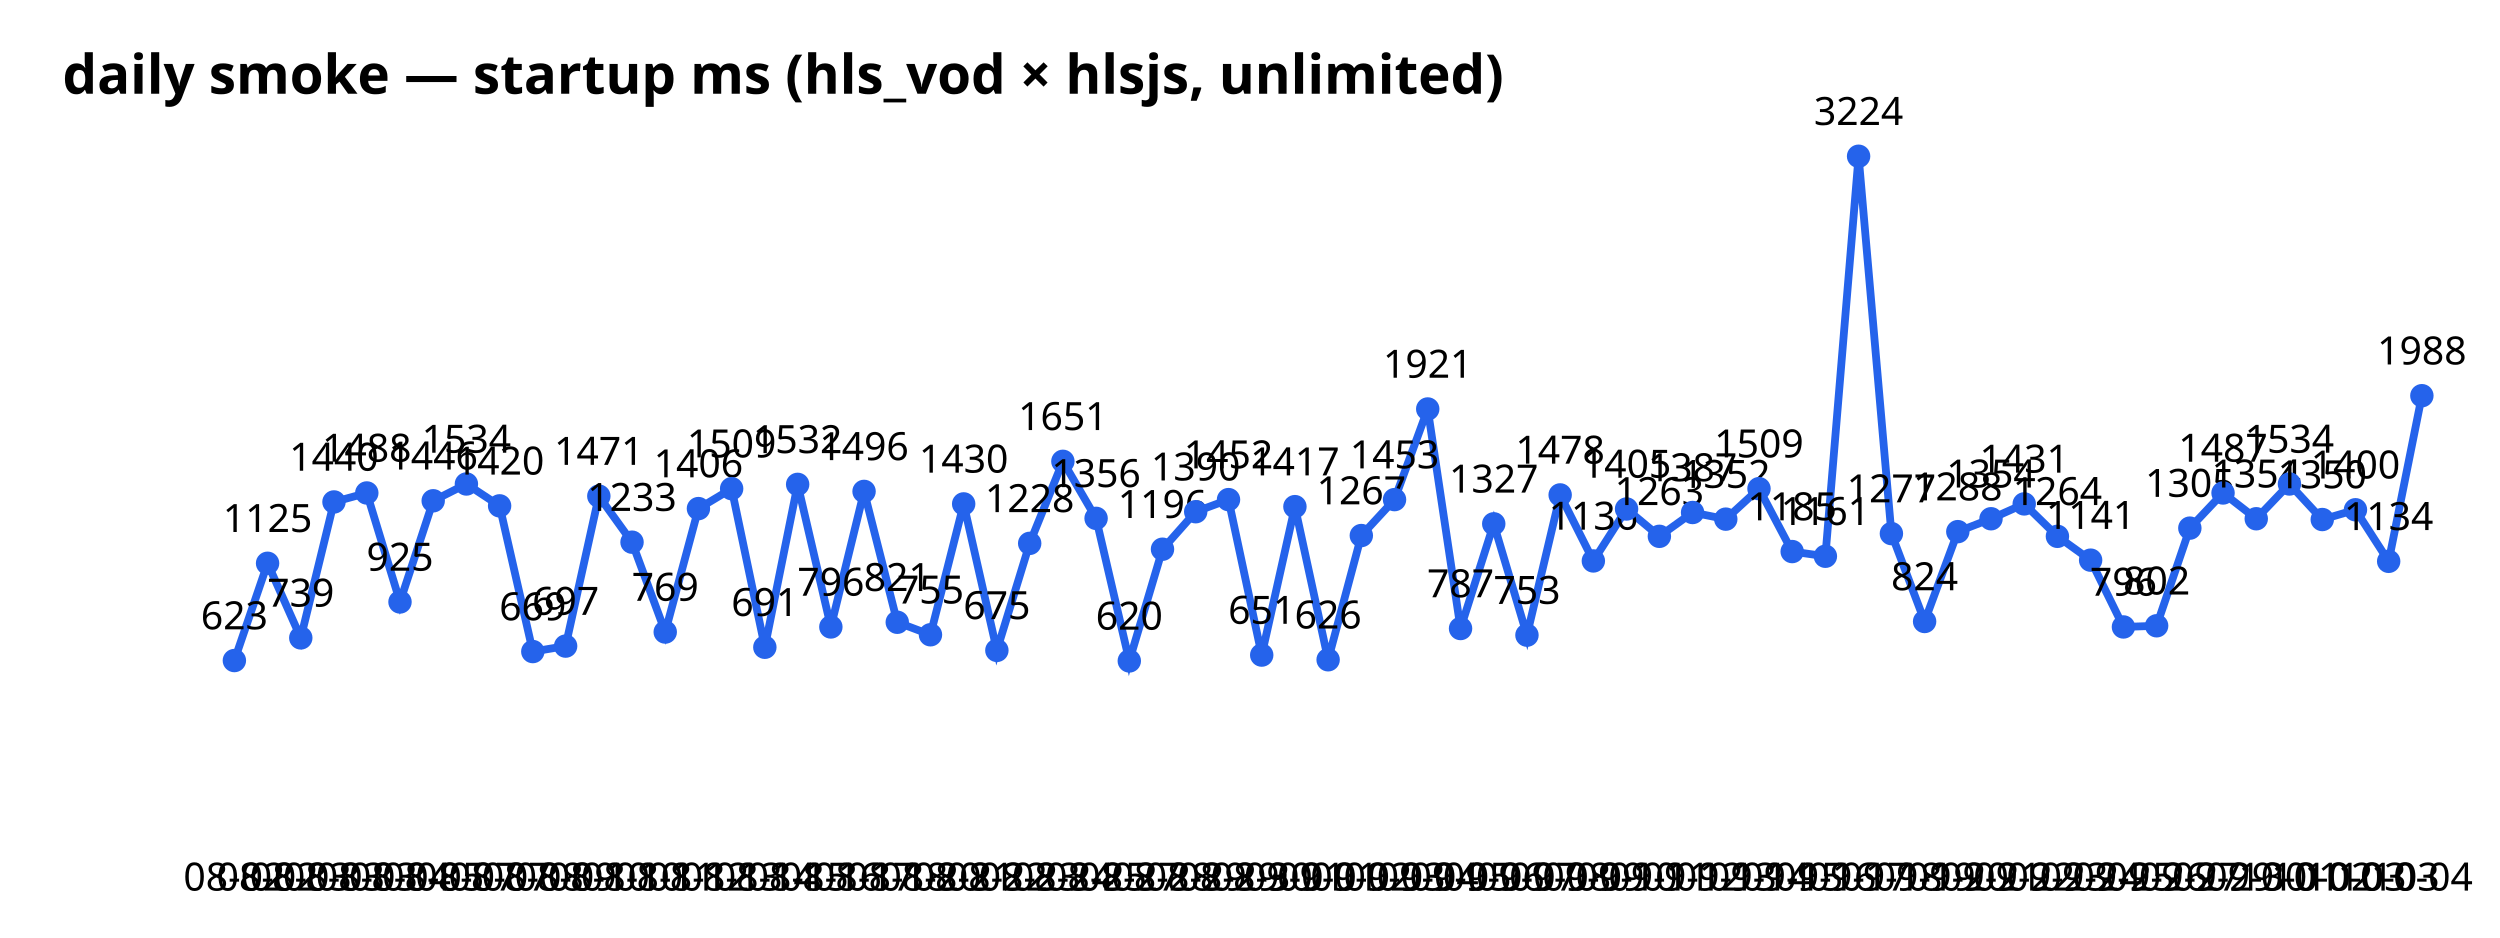
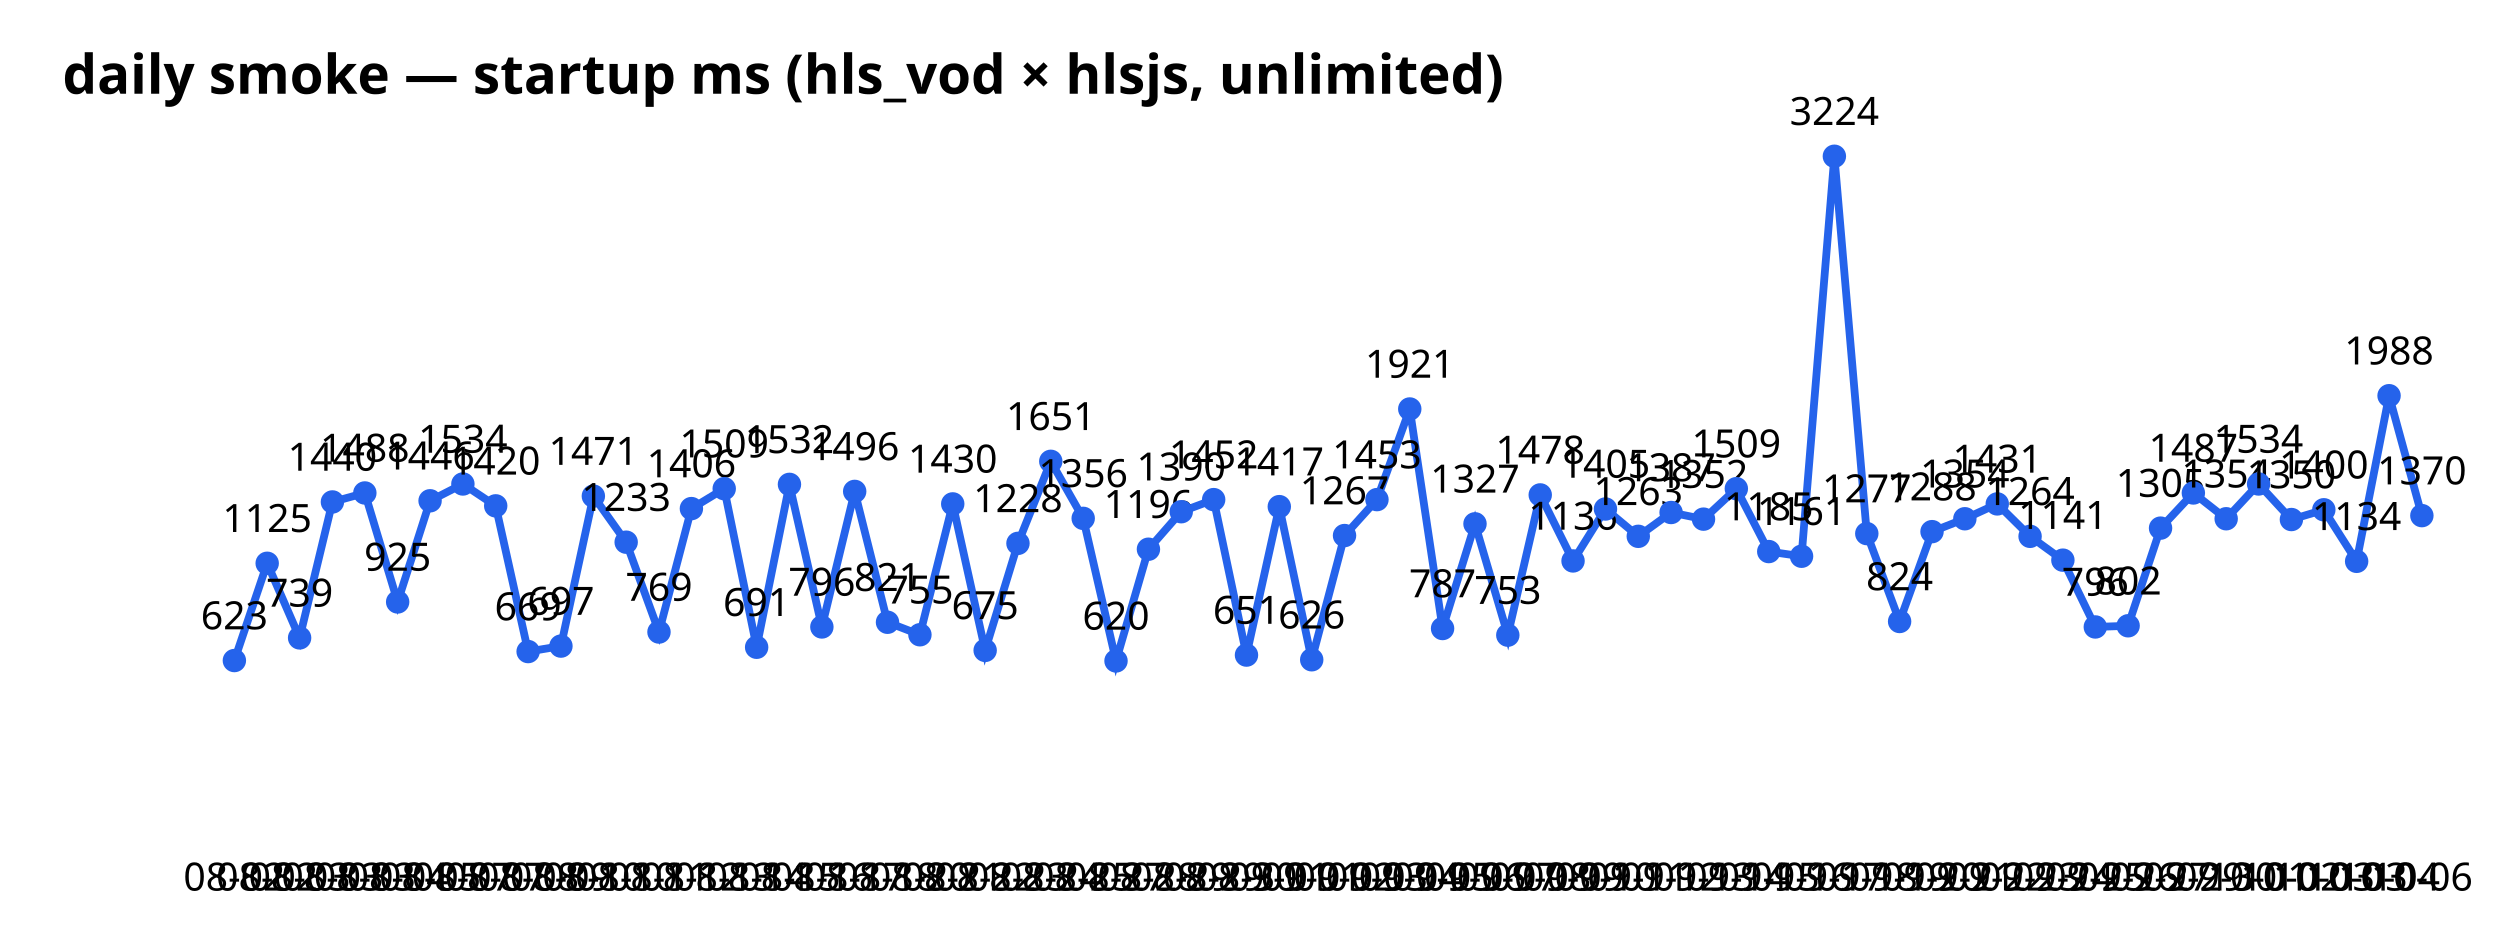
<svg xmlns="http://www.w3.org/2000/svg" width="640" height="240" font-family="sans-serif">
  <text x="16" y="24" font-size="14" font-weight="bold">daily smoke — startup ms (hls_vod × hlsjs, unlimited)</text>
-   <polyline points="60.0,169.1 68.5,144.2 77.0,163.3 85.5,128.5 93.9,126.2 102.4,154.1 110.9,128.2 119.4,123.9 127.9,129.5 136.4,166.8 144.8,165.4 153.3,127.0 161.8,138.8 170.3,161.8 178.8,130.2 187.3,125.1 195.8,165.7 204.2,124.0 212.7,160.5 221.2,125.8 229.7,159.3 238.2,162.5 246.7,129.0 255.2,166.5 263.6,139.1 272.1,118.1 280.6,132.7 289.1,169.2 297.6,140.6 306.1,131.0 314.5,127.9 323.0,167.7 331.5,129.7 340.0,168.9 348.5,137.1 357.0,127.9 365.5,104.7 373.9,160.9 382.4,134.1 390.9,162.6 399.4,126.7 407.9,143.6 416.4,130.3 424.8,137.3 433.3,131.2 441.8,132.9 450.3,125.1 458.8,141.2 467.3,142.4 475.8,40.0 484.2,136.6 492.7,159.1 501.2,136.1 509.7,132.8 518.2,129.0 526.7,137.3 535.2,143.4 543.6,160.5 552.1,160.2 560.6,135.2 569.1,126.2 577.6,132.8 586.1,123.9 594.5,133.0 603.0,130.5 611.5,143.7 620.0,101.3" fill="none" stroke="#2563eb" stroke-width="2" />
+   <polyline points="60.0,169.1 68.4,144.2 76.7,163.3 85.1,128.5 93.4,126.2 101.8,154.1 110.1,128.2 118.5,123.9 126.9,129.5 135.2,166.8 143.6,165.4 151.9,127.0 160.3,138.8 168.7,161.8 177.0,130.2 185.4,125.1 193.7,165.7 202.1,124.0 210.4,160.5 218.8,125.8 227.2,159.3 235.5,162.5 243.9,129.0 252.2,166.5 260.6,139.1 269.0,118.1 277.3,132.7 285.7,169.2 294.0,140.6 302.4,131.0 310.7,127.9 319.1,167.7 327.5,129.7 335.8,168.9 344.2,137.1 352.5,127.9 360.9,104.7 369.3,160.9 377.6,134.1 386.0,162.6 394.3,126.7 402.7,143.6 411.0,130.3 419.4,137.3 427.8,131.2 436.1,132.9 444.5,125.1 452.8,141.2 461.2,142.4 469.6,40.0 477.9,136.6 486.3,159.1 494.6,136.1 503.0,132.8 511.3,129.0 519.7,137.3 528.1,143.4 536.4,160.5 544.8,160.2 553.1,135.2 561.5,126.2 569.9,132.8 578.2,123.9 586.6,133.0 594.9,130.5 603.3,143.7 611.6,101.3 620.0,132.0" fill="none" stroke="#2563eb" stroke-width="2" />
  <circle cx="60.0" cy="169.1" r="3" fill="#2563eb" />
  <text x="60.0" y="228" text-anchor="middle" font-size="10">08-02</text>
  <text x="60.0" y="161.1" text-anchor="middle" font-size="10">623</text>
-   <circle cx="68.5" cy="144.2" r="3" fill="#2563eb" />
-   <text x="68.5" y="228" text-anchor="middle" font-size="10">08-02</text>
-   <text x="68.5" y="136.2" text-anchor="middle" font-size="10">1125</text>
-   <circle cx="77.0" cy="163.3" r="3" fill="#2563eb" />
-   <text x="77.0" y="228" text-anchor="middle" font-size="10">08-03</text>
-   <text x="77.0" y="155.3" text-anchor="middle" font-size="10">739</text>
-   <circle cx="85.5" cy="128.5" r="3" fill="#2563eb" />
-   <text x="85.5" y="228" text-anchor="middle" font-size="10">08-03</text>
-   <text x="85.5" y="120.5" text-anchor="middle" font-size="10">1440</text>
-   <circle cx="93.9" cy="126.2" r="3" fill="#2563eb" />
-   <text x="93.9" y="228" text-anchor="middle" font-size="10">08-03</text>
-   <text x="93.9" y="118.2" text-anchor="middle" font-size="10">1488</text>
-   <circle cx="102.4" cy="154.1" r="3" fill="#2563eb" />
-   <text x="102.4" y="228" text-anchor="middle" font-size="10">08-04</text>
-   <text x="102.4" y="146.1" text-anchor="middle" font-size="10">925</text>
-   <circle cx="110.9" cy="128.2" r="3" fill="#2563eb" />
-   <text x="110.9" y="228" text-anchor="middle" font-size="10">08-05</text>
-   <text x="110.9" y="120.2" text-anchor="middle" font-size="10">1446</text>
-   <circle cx="119.4" cy="123.9" r="3" fill="#2563eb" />
-   <text x="119.4" y="228" text-anchor="middle" font-size="10">08-07</text>
-   <text x="119.4" y="115.9" text-anchor="middle" font-size="10">1534</text>
-   <circle cx="127.9" cy="129.5" r="3" fill="#2563eb" />
-   <text x="127.9" y="228" text-anchor="middle" font-size="10">08-07</text>
-   <text x="127.9" y="121.5" text-anchor="middle" font-size="10">1420</text>
-   <circle cx="136.4" cy="166.8" r="3" fill="#2563eb" />
-   <text x="136.4" y="228" text-anchor="middle" font-size="10">08-08</text>
-   <text x="136.4" y="158.8" text-anchor="middle" font-size="10">669</text>
-   <circle cx="144.8" cy="165.4" r="3" fill="#2563eb" />
-   <text x="144.8" y="228" text-anchor="middle" font-size="10">08-09</text>
-   <text x="144.8" y="157.4" text-anchor="middle" font-size="10">697</text>
-   <circle cx="153.3" cy="127.0" r="3" fill="#2563eb" />
-   <text x="153.3" y="228" text-anchor="middle" font-size="10">08-10</text>
-   <text x="153.3" y="119.0" text-anchor="middle" font-size="10">1471</text>
-   <circle cx="161.8" cy="138.8" r="3" fill="#2563eb" />
-   <text x="161.8" y="228" text-anchor="middle" font-size="10">08-10</text>
-   <text x="161.8" y="130.8" text-anchor="middle" font-size="10">1233</text>
-   <circle cx="170.3" cy="161.8" r="3" fill="#2563eb" />
-   <text x="170.3" y="228" text-anchor="middle" font-size="10">08-11</text>
-   <text x="170.3" y="153.8" text-anchor="middle" font-size="10">769</text>
-   <circle cx="178.8" cy="130.2" r="3" fill="#2563eb" />
-   <text x="178.8" y="228" text-anchor="middle" font-size="10">08-12</text>
-   <text x="178.8" y="122.2" text-anchor="middle" font-size="10">1406</text>
-   <circle cx="187.3" cy="125.1" r="3" fill="#2563eb" />
-   <text x="187.3" y="228" text-anchor="middle" font-size="10">08-13</text>
-   <text x="187.3" y="117.1" text-anchor="middle" font-size="10">1509</text>
-   <circle cx="195.8" cy="165.7" r="3" fill="#2563eb" />
-   <text x="195.8" y="228" text-anchor="middle" font-size="10">08-14</text>
-   <text x="195.8" y="157.7" text-anchor="middle" font-size="10">691</text>
-   <circle cx="204.2" cy="124.0" r="3" fill="#2563eb" />
-   <text x="204.2" y="228" text-anchor="middle" font-size="10">08-15</text>
-   <text x="204.2" y="116.0" text-anchor="middle" font-size="10">1532</text>
-   <circle cx="212.7" cy="160.5" r="3" fill="#2563eb" />
-   <text x="212.7" y="228" text-anchor="middle" font-size="10">08-16</text>
-   <text x="212.7" y="152.5" text-anchor="middle" font-size="10">796</text>
-   <circle cx="221.2" cy="125.8" r="3" fill="#2563eb" />
-   <text x="221.2" y="228" text-anchor="middle" font-size="10">08-17</text>
-   <text x="221.2" y="117.8" text-anchor="middle" font-size="10">1496</text>
-   <circle cx="229.7" cy="159.3" r="3" fill="#2563eb" />
-   <text x="229.7" y="228" text-anchor="middle" font-size="10">08-18</text>
-   <text x="229.7" y="151.3" text-anchor="middle" font-size="10">821</text>
-   <circle cx="238.2" cy="162.5" r="3" fill="#2563eb" />
-   <text x="238.2" y="228" text-anchor="middle" font-size="10">08-20</text>
-   <text x="238.2" y="154.5" text-anchor="middle" font-size="10">755</text>
-   <circle cx="246.7" cy="129.0" r="3" fill="#2563eb" />
-   <text x="246.7" y="228" text-anchor="middle" font-size="10">08-21</text>
-   <text x="246.7" y="121.0" text-anchor="middle" font-size="10">1430</text>
-   <circle cx="255.2" cy="166.5" r="3" fill="#2563eb" />
-   <text x="255.2" y="228" text-anchor="middle" font-size="10">08-22</text>
-   <text x="255.2" y="158.5" text-anchor="middle" font-size="10">675</text>
-   <circle cx="263.6" cy="139.1" r="3" fill="#2563eb" />
-   <text x="263.6" y="228" text-anchor="middle" font-size="10">08-23</text>
-   <text x="263.6" y="131.1" text-anchor="middle" font-size="10">1228</text>
-   <circle cx="272.1" cy="118.1" r="3" fill="#2563eb" />
-   <text x="272.1" y="228" text-anchor="middle" font-size="10">08-24</text>
-   <text x="272.1" y="110.1" text-anchor="middle" font-size="10">1651</text>
-   <circle cx="280.6" cy="132.7" r="3" fill="#2563eb" />
-   <text x="280.6" y="228" text-anchor="middle" font-size="10">08-25</text>
-   <text x="280.6" y="124.7" text-anchor="middle" font-size="10">1356</text>
-   <circle cx="289.1" cy="169.2" r="3" fill="#2563eb" />
-   <text x="289.1" y="228" text-anchor="middle" font-size="10">08-27</text>
-   <text x="289.1" y="161.2" text-anchor="middle" font-size="10">620</text>
-   <circle cx="297.6" cy="140.6" r="3" fill="#2563eb" />
-   <text x="297.6" y="228" text-anchor="middle" font-size="10">08-28</text>
-   <text x="297.6" y="132.6" text-anchor="middle" font-size="10">1196</text>
-   <circle cx="306.1" cy="131.0" r="3" fill="#2563eb" />
-   <text x="306.1" y="228" text-anchor="middle" font-size="10">08-29</text>
-   <text x="306.1" y="123.0" text-anchor="middle" font-size="10">1390</text>
-   <circle cx="314.5" cy="127.9" r="3" fill="#2563eb" />
-   <text x="314.5" y="228" text-anchor="middle" font-size="10">08-29</text>
-   <text x="314.5" y="119.9" text-anchor="middle" font-size="10">1452</text>
-   <circle cx="323.0" cy="167.7" r="3" fill="#2563eb" />
-   <text x="323.0" y="228" text-anchor="middle" font-size="10">08-30</text>
-   <text x="323.0" y="159.7" text-anchor="middle" font-size="10">651</text>
-   <circle cx="331.5" cy="129.7" r="3" fill="#2563eb" />
-   <text x="331.5" y="228" text-anchor="middle" font-size="10">09-01</text>
-   <text x="331.5" y="121.7" text-anchor="middle" font-size="10">1417</text>
-   <circle cx="340.0" cy="168.9" r="3" fill="#2563eb" />
-   <text x="340.0" y="228" text-anchor="middle" font-size="10">09-01</text>
-   <text x="340.0" y="160.9" text-anchor="middle" font-size="10">626</text>
-   <circle cx="348.5" cy="137.1" r="3" fill="#2563eb" />
-   <text x="348.5" y="228" text-anchor="middle" font-size="10">09-02</text>
-   <text x="348.5" y="129.1" text-anchor="middle" font-size="10">1267</text>
-   <circle cx="357.0" cy="127.9" r="3" fill="#2563eb" />
-   <text x="357.0" y="228" text-anchor="middle" font-size="10">09-03</text>
-   <text x="357.0" y="119.9" text-anchor="middle" font-size="10">1453</text>
-   <circle cx="365.5" cy="104.7" r="3" fill="#2563eb" />
-   <text x="365.5" y="228" text-anchor="middle" font-size="10">09-04</text>
-   <text x="365.5" y="96.7" text-anchor="middle" font-size="10">1921</text>
-   <circle cx="373.9" cy="160.9" r="3" fill="#2563eb" />
-   <text x="373.9" y="228" text-anchor="middle" font-size="10">09-05</text>
-   <text x="373.9" y="152.9" text-anchor="middle" font-size="10">787</text>
-   <circle cx="382.4" cy="134.1" r="3" fill="#2563eb" />
-   <text x="382.4" y="228" text-anchor="middle" font-size="10">09-06</text>
-   <text x="382.4" y="126.1" text-anchor="middle" font-size="10">1327</text>
-   <circle cx="390.9" cy="162.6" r="3" fill="#2563eb" />
-   <text x="390.9" y="228" text-anchor="middle" font-size="10">09-07</text>
-   <text x="390.9" y="154.6" text-anchor="middle" font-size="10">753</text>
-   <circle cx="399.4" cy="126.7" r="3" fill="#2563eb" />
-   <text x="399.4" y="228" text-anchor="middle" font-size="10">09-08</text>
-   <text x="399.4" y="118.7" text-anchor="middle" font-size="10">1478</text>
-   <circle cx="407.9" cy="143.6" r="3" fill="#2563eb" />
-   <text x="407.9" y="228" text-anchor="middle" font-size="10">09-09</text>
-   <text x="407.9" y="135.6" text-anchor="middle" font-size="10">1136</text>
-   <circle cx="416.4" cy="130.3" r="3" fill="#2563eb" />
-   <text x="416.4" y="228" text-anchor="middle" font-size="10">09-10</text>
-   <text x="416.4" y="122.3" text-anchor="middle" font-size="10">1405</text>
-   <circle cx="424.8" cy="137.3" r="3" fill="#2563eb" />
-   <text x="424.8" y="228" text-anchor="middle" font-size="10">09-11</text>
-   <text x="424.8" y="129.3" text-anchor="middle" font-size="10">1263</text>
-   <circle cx="433.3" cy="131.2" r="3" fill="#2563eb" />
-   <text x="433.3" y="228" text-anchor="middle" font-size="10">09-12</text>
-   <text x="433.3" y="123.2" text-anchor="middle" font-size="10">1387</text>
-   <circle cx="441.8" cy="132.9" r="3" fill="#2563eb" />
-   <text x="441.8" y="228" text-anchor="middle" font-size="10">09-13</text>
-   <text x="441.8" y="124.9" text-anchor="middle" font-size="10">1352</text>
-   <circle cx="450.3" cy="125.1" r="3" fill="#2563eb" />
-   <text x="450.3" y="228" text-anchor="middle" font-size="10">09-14</text>
-   <text x="450.3" y="117.1" text-anchor="middle" font-size="10">1509</text>
-   <circle cx="458.8" cy="141.2" r="3" fill="#2563eb" />
-   <text x="458.8" y="228" text-anchor="middle" font-size="10">09-15</text>
-   <text x="458.8" y="133.2" text-anchor="middle" font-size="10">1185</text>
-   <circle cx="467.3" cy="142.4" r="3" fill="#2563eb" />
-   <text x="467.3" y="228" text-anchor="middle" font-size="10">09-16</text>
-   <text x="467.3" y="134.4" text-anchor="middle" font-size="10">1161</text>
-   <circle cx="475.8" cy="40.0" r="3" fill="#2563eb" />
-   <text x="475.8" y="228" text-anchor="middle" font-size="10">09-17</text>
-   <text x="475.8" y="32.0" text-anchor="middle" font-size="10">3224</text>
-   <circle cx="484.2" cy="136.6" r="3" fill="#2563eb" />
-   <text x="484.2" y="228" text-anchor="middle" font-size="10">09-18</text>
-   <text x="484.2" y="128.6" text-anchor="middle" font-size="10">1277</text>
-   <circle cx="492.7" cy="159.1" r="3" fill="#2563eb" />
-   <text x="492.7" y="228" text-anchor="middle" font-size="10">09-19</text>
-   <text x="492.7" y="151.1" text-anchor="middle" font-size="10">824</text>
-   <circle cx="501.2" cy="136.1" r="3" fill="#2563eb" />
-   <text x="501.2" y="228" text-anchor="middle" font-size="10">09-20</text>
-   <text x="501.2" y="128.1" text-anchor="middle" font-size="10">1288</text>
-   <circle cx="509.7" cy="132.8" r="3" fill="#2563eb" />
-   <text x="509.7" y="228" text-anchor="middle" font-size="10">09-21</text>
-   <text x="509.7" y="124.8" text-anchor="middle" font-size="10">1354</text>
-   <circle cx="518.2" cy="129.0" r="3" fill="#2563eb" />
-   <text x="518.2" y="228" text-anchor="middle" font-size="10">09-22</text>
-   <text x="518.2" y="121.0" text-anchor="middle" font-size="10">1431</text>
-   <circle cx="526.7" cy="137.3" r="3" fill="#2563eb" />
-   <text x="526.7" y="228" text-anchor="middle" font-size="10">09-23</text>
-   <text x="526.7" y="129.3" text-anchor="middle" font-size="10">1264</text>
-   <circle cx="535.2" cy="143.4" r="3" fill="#2563eb" />
-   <text x="535.2" y="228" text-anchor="middle" font-size="10">09-24</text>
-   <text x="535.2" y="135.4" text-anchor="middle" font-size="10">1141</text>
-   <circle cx="543.6" cy="160.5" r="3" fill="#2563eb" />
-   <text x="543.6" y="228" text-anchor="middle" font-size="10">09-25</text>
-   <text x="543.6" y="152.5" text-anchor="middle" font-size="10">796</text>
-   <circle cx="552.1" cy="160.2" r="3" fill="#2563eb" />
-   <text x="552.1" y="228" text-anchor="middle" font-size="10">09-26</text>
-   <text x="552.1" y="152.2" text-anchor="middle" font-size="10">802</text>
-   <circle cx="560.6" cy="135.2" r="3" fill="#2563eb" />
-   <text x="560.6" y="228" text-anchor="middle" font-size="10">09-27</text>
-   <text x="560.6" y="127.2" text-anchor="middle" font-size="10">1305</text>
-   <circle cx="569.1" cy="126.2" r="3" fill="#2563eb" />
-   <text x="569.1" y="228" text-anchor="middle" font-size="10">09-29</text>
-   <text x="569.1" y="118.2" text-anchor="middle" font-size="10">1487</text>
-   <circle cx="577.6" cy="132.8" r="3" fill="#2563eb" />
-   <text x="577.6" y="228" text-anchor="middle" font-size="10">09-30</text>
-   <text x="577.6" y="124.8" text-anchor="middle" font-size="10">1354</text>
-   <circle cx="586.1" cy="123.9" r="3" fill="#2563eb" />
-   <text x="586.1" y="228" text-anchor="middle" font-size="10">10-01</text>
-   <text x="586.1" y="115.9" text-anchor="middle" font-size="10">1534</text>
-   <circle cx="594.5" cy="133.0" r="3" fill="#2563eb" />
-   <text x="594.5" y="228" text-anchor="middle" font-size="10">10-02</text>
-   <text x="594.5" y="125.0" text-anchor="middle" font-size="10">1350</text>
-   <circle cx="603.0" cy="130.5" r="3" fill="#2563eb" />
-   <text x="603.0" y="228" text-anchor="middle" font-size="10">10-03</text>
-   <text x="603.0" y="122.5" text-anchor="middle" font-size="10">1400</text>
-   <circle cx="611.5" cy="143.7" r="3" fill="#2563eb" />
-   <text x="611.5" y="228" text-anchor="middle" font-size="10">10-03</text>
-   <text x="611.5" y="135.7" text-anchor="middle" font-size="10">1134</text>
-   <circle cx="620.0" cy="101.3" r="3" fill="#2563eb" />
-   <text x="620.0" y="228" text-anchor="middle" font-size="10">10-04</text>
-   <text x="620.0" y="93.3" text-anchor="middle" font-size="10">1988</text>
+   <circle cx="68.4" cy="144.2" r="3" fill="#2563eb" />
+   <text x="68.4" y="228" text-anchor="middle" font-size="10">08-02</text>
+   <text x="68.4" y="136.2" text-anchor="middle" font-size="10">1125</text>
+   <circle cx="76.7" cy="163.3" r="3" fill="#2563eb" />
+   <text x="76.7" y="228" text-anchor="middle" font-size="10">08-03</text>
+   <text x="76.7" y="155.3" text-anchor="middle" font-size="10">739</text>
+   <circle cx="85.1" cy="128.5" r="3" fill="#2563eb" />
+   <text x="85.1" y="228" text-anchor="middle" font-size="10">08-03</text>
+   <text x="85.1" y="120.5" text-anchor="middle" font-size="10">1440</text>
+   <circle cx="93.4" cy="126.2" r="3" fill="#2563eb" />
+   <text x="93.4" y="228" text-anchor="middle" font-size="10">08-03</text>
+   <text x="93.4" y="118.2" text-anchor="middle" font-size="10">1488</text>
+   <circle cx="101.8" cy="154.1" r="3" fill="#2563eb" />
+   <text x="101.8" y="228" text-anchor="middle" font-size="10">08-04</text>
+   <text x="101.8" y="146.1" text-anchor="middle" font-size="10">925</text>
+   <circle cx="110.1" cy="128.2" r="3" fill="#2563eb" />
+   <text x="110.1" y="228" text-anchor="middle" font-size="10">08-05</text>
+   <text x="110.1" y="120.2" text-anchor="middle" font-size="10">1446</text>
+   <circle cx="118.5" cy="123.9" r="3" fill="#2563eb" />
+   <text x="118.5" y="228" text-anchor="middle" font-size="10">08-07</text>
+   <text x="118.5" y="115.9" text-anchor="middle" font-size="10">1534</text>
+   <circle cx="126.9" cy="129.5" r="3" fill="#2563eb" />
+   <text x="126.9" y="228" text-anchor="middle" font-size="10">08-07</text>
+   <text x="126.9" y="121.5" text-anchor="middle" font-size="10">1420</text>
+   <circle cx="135.2" cy="166.8" r="3" fill="#2563eb" />
+   <text x="135.2" y="228" text-anchor="middle" font-size="10">08-08</text>
+   <text x="135.2" y="158.8" text-anchor="middle" font-size="10">669</text>
+   <circle cx="143.6" cy="165.4" r="3" fill="#2563eb" />
+   <text x="143.6" y="228" text-anchor="middle" font-size="10">08-09</text>
+   <text x="143.6" y="157.4" text-anchor="middle" font-size="10">697</text>
+   <circle cx="151.9" cy="127.0" r="3" fill="#2563eb" />
+   <text x="151.9" y="228" text-anchor="middle" font-size="10">08-10</text>
+   <text x="151.9" y="119.0" text-anchor="middle" font-size="10">1471</text>
+   <circle cx="160.3" cy="138.8" r="3" fill="#2563eb" />
+   <text x="160.3" y="228" text-anchor="middle" font-size="10">08-10</text>
+   <text x="160.3" y="130.8" text-anchor="middle" font-size="10">1233</text>
+   <circle cx="168.7" cy="161.8" r="3" fill="#2563eb" />
+   <text x="168.7" y="228" text-anchor="middle" font-size="10">08-11</text>
+   <text x="168.7" y="153.8" text-anchor="middle" font-size="10">769</text>
+   <circle cx="177.0" cy="130.2" r="3" fill="#2563eb" />
+   <text x="177.0" y="228" text-anchor="middle" font-size="10">08-12</text>
+   <text x="177.0" y="122.2" text-anchor="middle" font-size="10">1406</text>
+   <circle cx="185.4" cy="125.1" r="3" fill="#2563eb" />
+   <text x="185.4" y="228" text-anchor="middle" font-size="10">08-13</text>
+   <text x="185.4" y="117.1" text-anchor="middle" font-size="10">1509</text>
+   <circle cx="193.7" cy="165.7" r="3" fill="#2563eb" />
+   <text x="193.7" y="228" text-anchor="middle" font-size="10">08-14</text>
+   <text x="193.7" y="157.7" text-anchor="middle" font-size="10">691</text>
+   <circle cx="202.1" cy="124.0" r="3" fill="#2563eb" />
+   <text x="202.1" y="228" text-anchor="middle" font-size="10">08-15</text>
+   <text x="202.1" y="116.0" text-anchor="middle" font-size="10">1532</text>
+   <circle cx="210.4" cy="160.5" r="3" fill="#2563eb" />
+   <text x="210.4" y="228" text-anchor="middle" font-size="10">08-16</text>
+   <text x="210.4" y="152.5" text-anchor="middle" font-size="10">796</text>
+   <circle cx="218.8" cy="125.8" r="3" fill="#2563eb" />
+   <text x="218.8" y="228" text-anchor="middle" font-size="10">08-17</text>
+   <text x="218.8" y="117.8" text-anchor="middle" font-size="10">1496</text>
+   <circle cx="227.2" cy="159.3" r="3" fill="#2563eb" />
+   <text x="227.2" y="228" text-anchor="middle" font-size="10">08-18</text>
+   <text x="227.2" y="151.3" text-anchor="middle" font-size="10">821</text>
+   <circle cx="235.5" cy="162.5" r="3" fill="#2563eb" />
+   <text x="235.5" y="228" text-anchor="middle" font-size="10">08-20</text>
+   <text x="235.5" y="154.5" text-anchor="middle" font-size="10">755</text>
+   <circle cx="243.9" cy="129.0" r="3" fill="#2563eb" />
+   <text x="243.9" y="228" text-anchor="middle" font-size="10">08-21</text>
+   <text x="243.9" y="121.0" text-anchor="middle" font-size="10">1430</text>
+   <circle cx="252.2" cy="166.5" r="3" fill="#2563eb" />
+   <text x="252.2" y="228" text-anchor="middle" font-size="10">08-22</text>
+   <text x="252.2" y="158.5" text-anchor="middle" font-size="10">675</text>
+   <circle cx="260.6" cy="139.1" r="3" fill="#2563eb" />
+   <text x="260.6" y="228" text-anchor="middle" font-size="10">08-23</text>
+   <text x="260.6" y="131.1" text-anchor="middle" font-size="10">1228</text>
+   <circle cx="269.0" cy="118.1" r="3" fill="#2563eb" />
+   <text x="269.0" y="228" text-anchor="middle" font-size="10">08-24</text>
+   <text x="269.0" y="110.1" text-anchor="middle" font-size="10">1651</text>
+   <circle cx="277.3" cy="132.7" r="3" fill="#2563eb" />
+   <text x="277.3" y="228" text-anchor="middle" font-size="10">08-25</text>
+   <text x="277.3" y="124.7" text-anchor="middle" font-size="10">1356</text>
+   <circle cx="285.7" cy="169.2" r="3" fill="#2563eb" />
+   <text x="285.7" y="228" text-anchor="middle" font-size="10">08-27</text>
+   <text x="285.7" y="161.2" text-anchor="middle" font-size="10">620</text>
+   <circle cx="294.0" cy="140.6" r="3" fill="#2563eb" />
+   <text x="294.0" y="228" text-anchor="middle" font-size="10">08-28</text>
+   <text x="294.0" y="132.6" text-anchor="middle" font-size="10">1196</text>
+   <circle cx="302.4" cy="131.0" r="3" fill="#2563eb" />
+   <text x="302.4" y="228" text-anchor="middle" font-size="10">08-29</text>
+   <text x="302.4" y="123.0" text-anchor="middle" font-size="10">1390</text>
+   <circle cx="310.7" cy="127.9" r="3" fill="#2563eb" />
+   <text x="310.7" y="228" text-anchor="middle" font-size="10">08-29</text>
+   <text x="310.7" y="119.9" text-anchor="middle" font-size="10">1452</text>
+   <circle cx="319.1" cy="167.7" r="3" fill="#2563eb" />
+   <text x="319.1" y="228" text-anchor="middle" font-size="10">08-30</text>
+   <text x="319.1" y="159.7" text-anchor="middle" font-size="10">651</text>
+   <circle cx="327.5" cy="129.7" r="3" fill="#2563eb" />
+   <text x="327.5" y="228" text-anchor="middle" font-size="10">09-01</text>
+   <text x="327.5" y="121.7" text-anchor="middle" font-size="10">1417</text>
+   <circle cx="335.8" cy="168.9" r="3" fill="#2563eb" />
+   <text x="335.8" y="228" text-anchor="middle" font-size="10">09-01</text>
+   <text x="335.8" y="160.9" text-anchor="middle" font-size="10">626</text>
+   <circle cx="344.2" cy="137.1" r="3" fill="#2563eb" />
+   <text x="344.2" y="228" text-anchor="middle" font-size="10">09-02</text>
+   <text x="344.2" y="129.1" text-anchor="middle" font-size="10">1267</text>
+   <circle cx="352.5" cy="127.9" r="3" fill="#2563eb" />
+   <text x="352.5" y="228" text-anchor="middle" font-size="10">09-03</text>
+   <text x="352.5" y="119.9" text-anchor="middle" font-size="10">1453</text>
+   <circle cx="360.9" cy="104.7" r="3" fill="#2563eb" />
+   <text x="360.9" y="228" text-anchor="middle" font-size="10">09-04</text>
+   <text x="360.9" y="96.7" text-anchor="middle" font-size="10">1921</text>
+   <circle cx="369.3" cy="160.9" r="3" fill="#2563eb" />
+   <text x="369.3" y="228" text-anchor="middle" font-size="10">09-05</text>
+   <text x="369.3" y="152.9" text-anchor="middle" font-size="10">787</text>
+   <circle cx="377.6" cy="134.1" r="3" fill="#2563eb" />
+   <text x="377.6" y="228" text-anchor="middle" font-size="10">09-06</text>
+   <text x="377.6" y="126.1" text-anchor="middle" font-size="10">1327</text>
+   <circle cx="386.0" cy="162.6" r="3" fill="#2563eb" />
+   <text x="386.0" y="228" text-anchor="middle" font-size="10">09-07</text>
+   <text x="386.0" y="154.6" text-anchor="middle" font-size="10">753</text>
+   <circle cx="394.3" cy="126.7" r="3" fill="#2563eb" />
+   <text x="394.3" y="228" text-anchor="middle" font-size="10">09-08</text>
+   <text x="394.3" y="118.7" text-anchor="middle" font-size="10">1478</text>
+   <circle cx="402.7" cy="143.6" r="3" fill="#2563eb" />
+   <text x="402.7" y="228" text-anchor="middle" font-size="10">09-09</text>
+   <text x="402.7" y="135.6" text-anchor="middle" font-size="10">1136</text>
+   <circle cx="411.0" cy="130.3" r="3" fill="#2563eb" />
+   <text x="411.0" y="228" text-anchor="middle" font-size="10">09-10</text>
+   <text x="411.0" y="122.3" text-anchor="middle" font-size="10">1405</text>
+   <circle cx="419.4" cy="137.3" r="3" fill="#2563eb" />
+   <text x="419.4" y="228" text-anchor="middle" font-size="10">09-11</text>
+   <text x="419.4" y="129.3" text-anchor="middle" font-size="10">1263</text>
+   <circle cx="427.8" cy="131.2" r="3" fill="#2563eb" />
+   <text x="427.8" y="228" text-anchor="middle" font-size="10">09-12</text>
+   <text x="427.8" y="123.2" text-anchor="middle" font-size="10">1387</text>
+   <circle cx="436.1" cy="132.9" r="3" fill="#2563eb" />
+   <text x="436.1" y="228" text-anchor="middle" font-size="10">09-13</text>
+   <text x="436.1" y="124.9" text-anchor="middle" font-size="10">1352</text>
+   <circle cx="444.5" cy="125.1" r="3" fill="#2563eb" />
+   <text x="444.5" y="228" text-anchor="middle" font-size="10">09-14</text>
+   <text x="444.5" y="117.1" text-anchor="middle" font-size="10">1509</text>
+   <circle cx="452.8" cy="141.2" r="3" fill="#2563eb" />
+   <text x="452.8" y="228" text-anchor="middle" font-size="10">09-15</text>
+   <text x="452.8" y="133.2" text-anchor="middle" font-size="10">1185</text>
+   <circle cx="461.2" cy="142.4" r="3" fill="#2563eb" />
+   <text x="461.2" y="228" text-anchor="middle" font-size="10">09-16</text>
+   <text x="461.2" y="134.4" text-anchor="middle" font-size="10">1161</text>
+   <circle cx="469.6" cy="40.0" r="3" fill="#2563eb" />
+   <text x="469.6" y="228" text-anchor="middle" font-size="10">09-17</text>
+   <text x="469.6" y="32.0" text-anchor="middle" font-size="10">3224</text>
+   <circle cx="477.9" cy="136.6" r="3" fill="#2563eb" />
+   <text x="477.9" y="228" text-anchor="middle" font-size="10">09-18</text>
+   <text x="477.9" y="128.6" text-anchor="middle" font-size="10">1277</text>
+   <circle cx="486.3" cy="159.1" r="3" fill="#2563eb" />
+   <text x="486.3" y="228" text-anchor="middle" font-size="10">09-19</text>
+   <text x="486.3" y="151.1" text-anchor="middle" font-size="10">824</text>
+   <circle cx="494.6" cy="136.1" r="3" fill="#2563eb" />
+   <text x="494.6" y="228" text-anchor="middle" font-size="10">09-20</text>
+   <text x="494.6" y="128.1" text-anchor="middle" font-size="10">1288</text>
+   <circle cx="503.0" cy="132.8" r="3" fill="#2563eb" />
+   <text x="503.0" y="228" text-anchor="middle" font-size="10">09-21</text>
+   <text x="503.0" y="124.8" text-anchor="middle" font-size="10">1354</text>
+   <circle cx="511.3" cy="129.0" r="3" fill="#2563eb" />
+   <text x="511.3" y="228" text-anchor="middle" font-size="10">09-22</text>
+   <text x="511.3" y="121.0" text-anchor="middle" font-size="10">1431</text>
+   <circle cx="519.7" cy="137.3" r="3" fill="#2563eb" />
+   <text x="519.7" y="228" text-anchor="middle" font-size="10">09-23</text>
+   <text x="519.7" y="129.3" text-anchor="middle" font-size="10">1264</text>
+   <circle cx="528.1" cy="143.4" r="3" fill="#2563eb" />
+   <text x="528.1" y="228" text-anchor="middle" font-size="10">09-24</text>
+   <text x="528.1" y="135.4" text-anchor="middle" font-size="10">1141</text>
+   <circle cx="536.4" cy="160.5" r="3" fill="#2563eb" />
+   <text x="536.4" y="228" text-anchor="middle" font-size="10">09-25</text>
+   <text x="536.4" y="152.5" text-anchor="middle" font-size="10">796</text>
+   <circle cx="544.8" cy="160.2" r="3" fill="#2563eb" />
+   <text x="544.8" y="228" text-anchor="middle" font-size="10">09-26</text>
+   <text x="544.8" y="152.2" text-anchor="middle" font-size="10">802</text>
+   <circle cx="553.1" cy="135.2" r="3" fill="#2563eb" />
+   <text x="553.1" y="228" text-anchor="middle" font-size="10">09-27</text>
+   <text x="553.1" y="127.2" text-anchor="middle" font-size="10">1305</text>
+   <circle cx="561.5" cy="126.2" r="3" fill="#2563eb" />
+   <text x="561.5" y="228" text-anchor="middle" font-size="10">09-29</text>
+   <text x="561.5" y="118.2" text-anchor="middle" font-size="10">1487</text>
+   <circle cx="569.9" cy="132.8" r="3" fill="#2563eb" />
+   <text x="569.9" y="228" text-anchor="middle" font-size="10">09-30</text>
+   <text x="569.9" y="124.8" text-anchor="middle" font-size="10">1354</text>
+   <circle cx="578.2" cy="123.9" r="3" fill="#2563eb" />
+   <text x="578.2" y="228" text-anchor="middle" font-size="10">10-01</text>
+   <text x="578.2" y="115.9" text-anchor="middle" font-size="10">1534</text>
+   <circle cx="586.6" cy="133.0" r="3" fill="#2563eb" />
+   <text x="586.6" y="228" text-anchor="middle" font-size="10">10-02</text>
+   <text x="586.6" y="125.0" text-anchor="middle" font-size="10">1350</text>
+   <circle cx="594.9" cy="130.5" r="3" fill="#2563eb" />
+   <text x="594.9" y="228" text-anchor="middle" font-size="10">10-03</text>
+   <text x="594.9" y="122.5" text-anchor="middle" font-size="10">1400</text>
+   <circle cx="603.3" cy="143.7" r="3" fill="#2563eb" />
+   <text x="603.3" y="228" text-anchor="middle" font-size="10">10-03</text>
+   <text x="603.3" y="135.7" text-anchor="middle" font-size="10">1134</text>
+   <circle cx="611.6" cy="101.3" r="3" fill="#2563eb" />
+   <text x="611.6" y="228" text-anchor="middle" font-size="10">10-04</text>
+   <text x="611.6" y="93.3" text-anchor="middle" font-size="10">1988</text>
+   <circle cx="620.0" cy="132.0" r="3" fill="#2563eb" />
+   <text x="620.0" y="228" text-anchor="middle" font-size="10">10-06</text>
+   <text x="620.0" y="124.0" text-anchor="middle" font-size="10">1370</text>
</svg>
